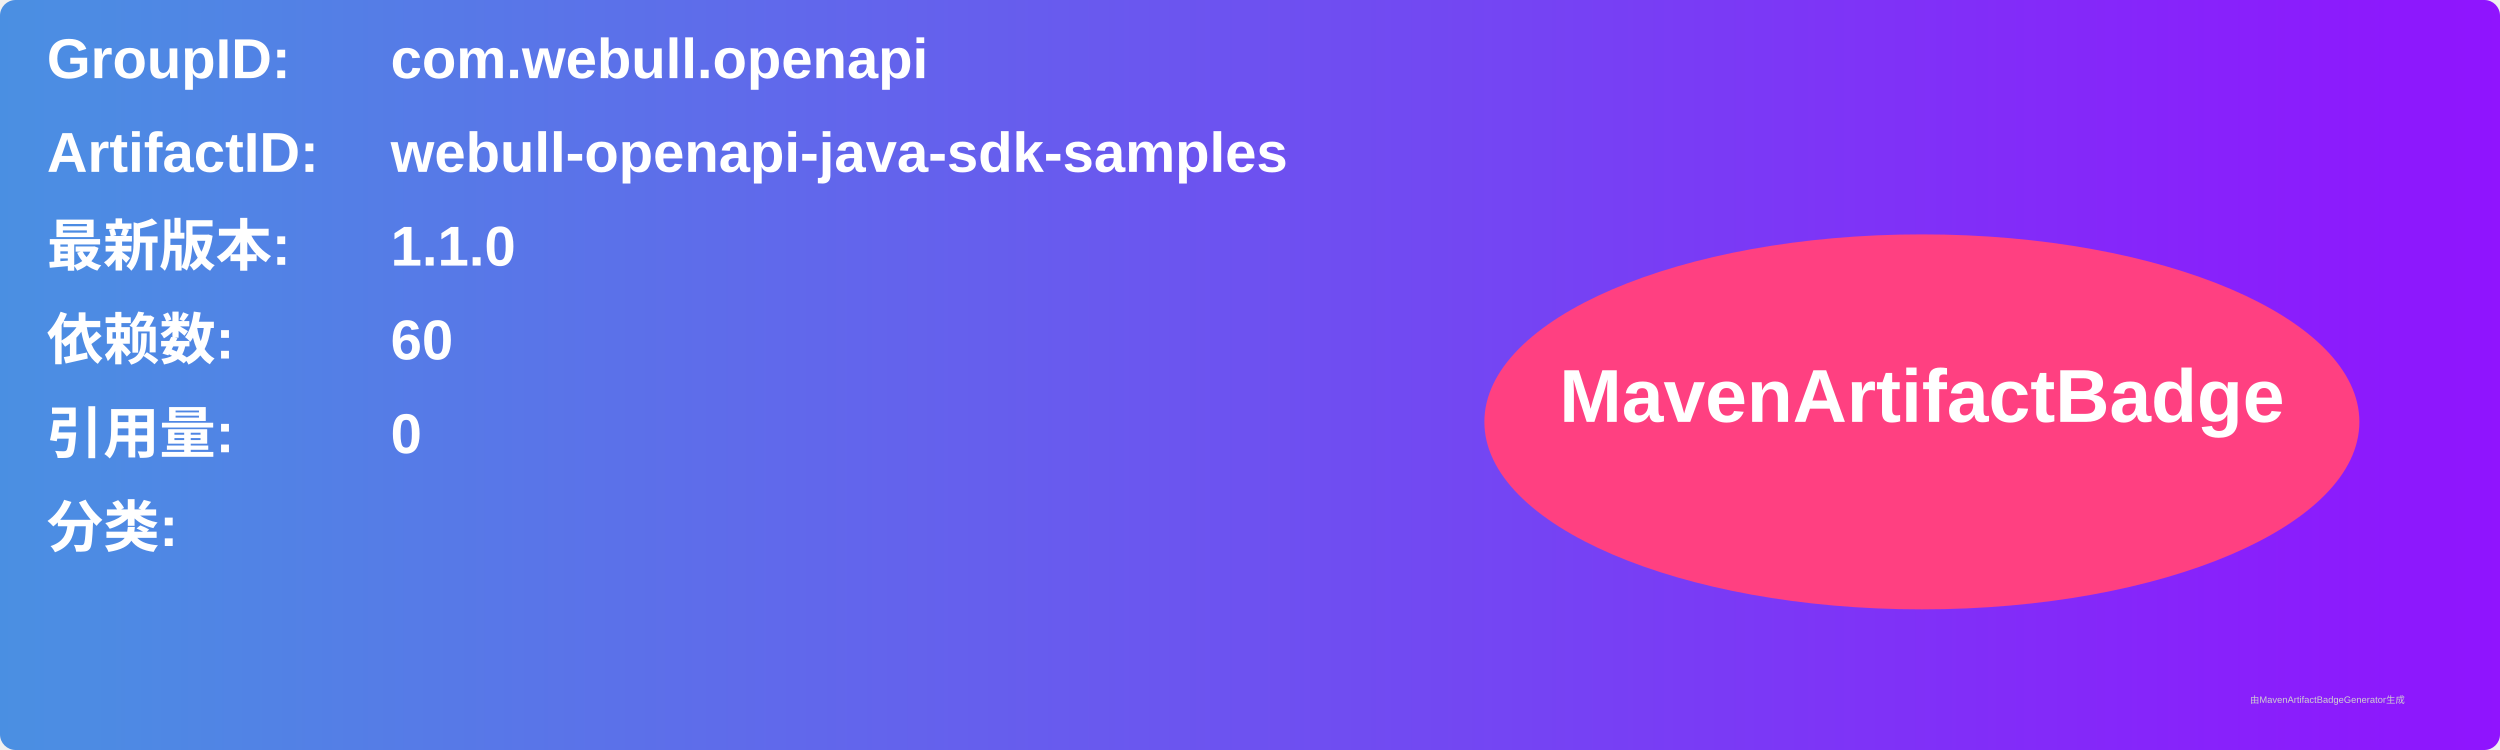
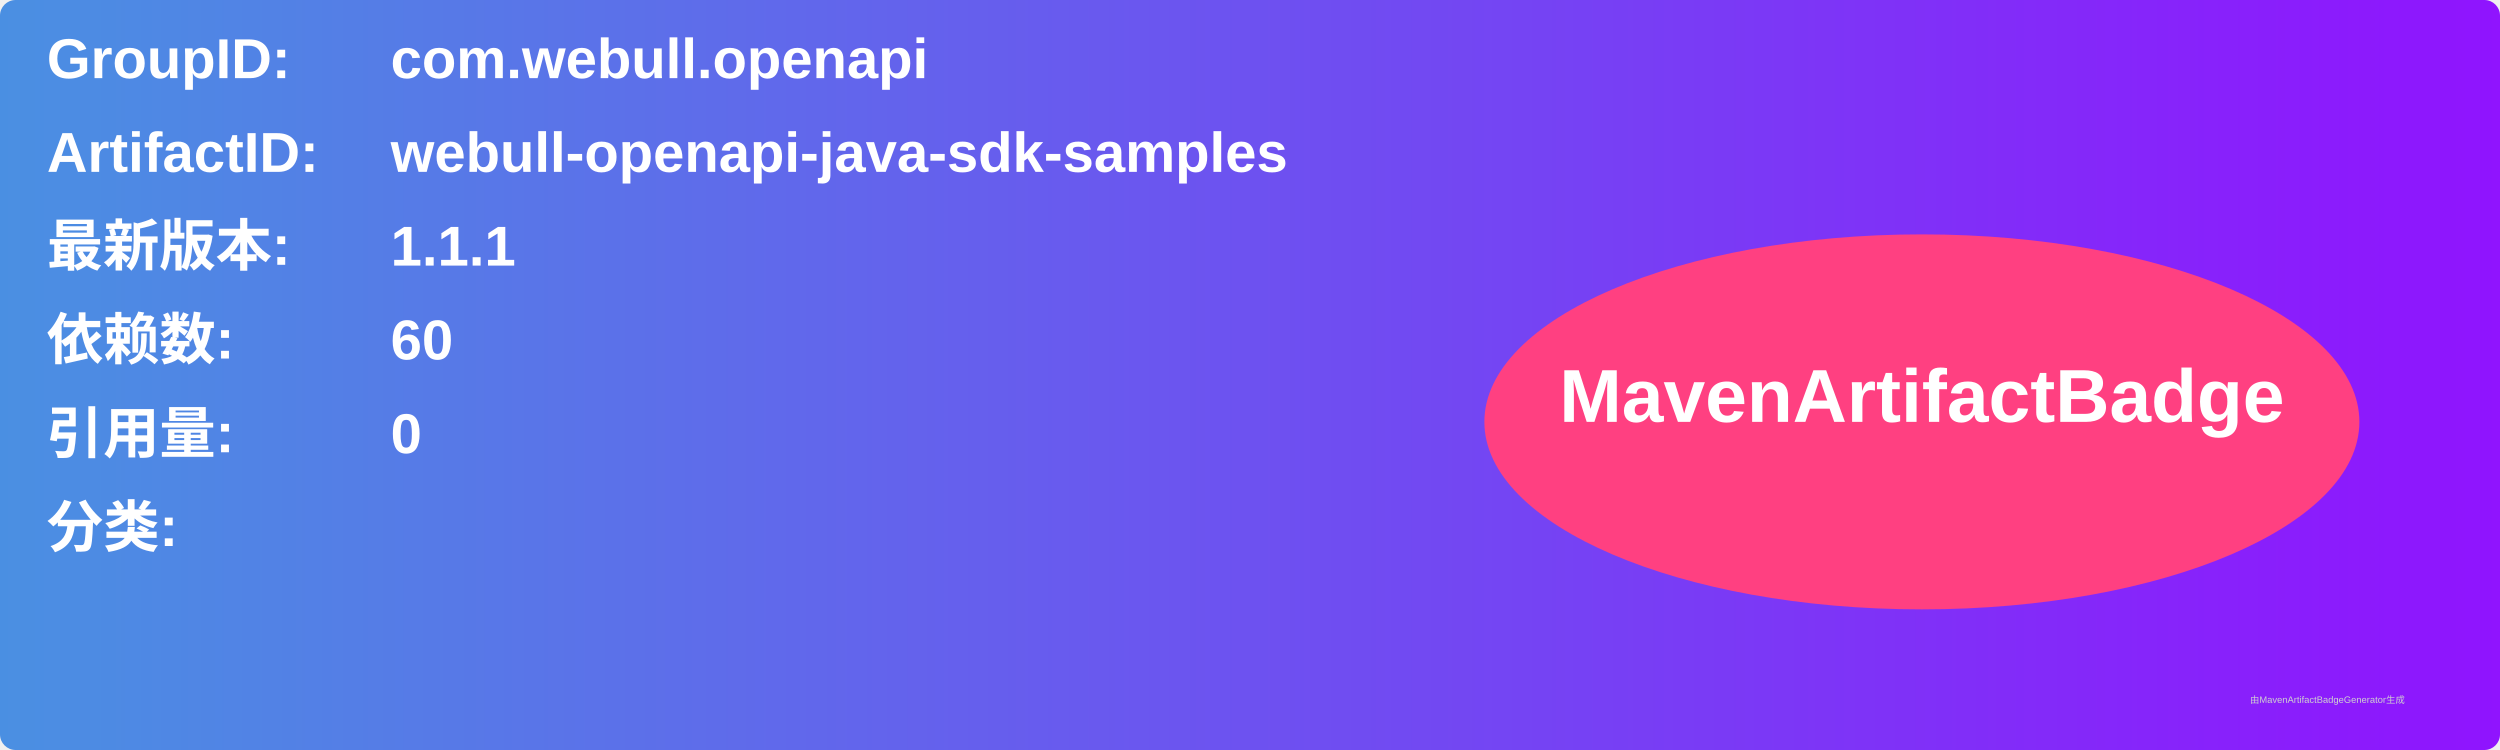
<svg xmlns="http://www.w3.org/2000/svg" width="800" height="240" viewBox="0 0 800 240">
  <linearGradient id="grad" x1="0%" y1="0%" x2="100%" y2="0%">
    <stop offset="0%" stop-color="#4a90e2" />
    <stop offset="100%" stop-color="#9013fe" />
  </linearGradient>
  <rect width="100%" height="100%" rx="5" ry="5" fill="url(#grad)" />
  <g transform="translate(15, 15)">
    <text x="0" y="10" font-family="Arial" font-size="18" fill="white" font-weight="bold" width="260">GroupID:</text>
    <text x="110" y="10" font-family="Arial" font-size="18" fill="white" font-weight="bold" width="460">com.webull.openapi</text>
    <text x="0" y="40" font-family="Arial" font-size="18" fill="white" font-weight="bold" width="260">ArtifactID:</text>
    <text x="110" y="40" font-family="Arial" font-size="18" fill="white" font-weight="bold" width="460">webull-openapi-java-sdk-samples</text>
    <text x="0" y="70" font-family="Arial" font-size="18" fill="white" font-weight="bold">最新版本:</text>
    <text x="110" y="70" font-family="Arial" font-size="18" fill="white" font-weight="bold">
-       <tspan font-weight="bold">1.1.0</tspan>
+       <tspan font-weight="bold">1.1.1</tspan>
    </text>
    <text x="0" y="100" font-family="Arial" font-size="18" fill="white" font-weight="bold">依赖数: </text>
    <text x="110" y="100" font-family="Arial" font-size="18" fill="white">
      <tspan font-weight="bold">60</tspan>
    </text>
    <text x="0" y="130" font-family="Arial" font-size="18" fill="white" font-weight="bold">引用量: </text>
    <text x="110" y="130" font-family="Arial" font-size="18" fill="white">
      <tspan font-weight="bold">0</tspan>
    </text>
    <text x="0" y="160" font-family="Arial" font-size="18" fill="white" font-weight="bold">分类:</text>
    <text x="10" y="190" font-family="Arial" font-size="10" fill="white">
      <tspan font-weight="bold" />
    </text>
    <ellipse cx="600" cy="120" rx="140" ry="60" fill="#ff4081" />
    <text x="600" y="120" text-anchor="middle" font-family="Arial" font-size="24" fill="white" font-weight="bold">MavenArtifactBadge</text>
  </g>
  <text x="720" y="225" font-family="Arial" font-size="3" fill="#d0d0d0">由MavenArtifactBadgeGenerator生成</text>
</svg>
